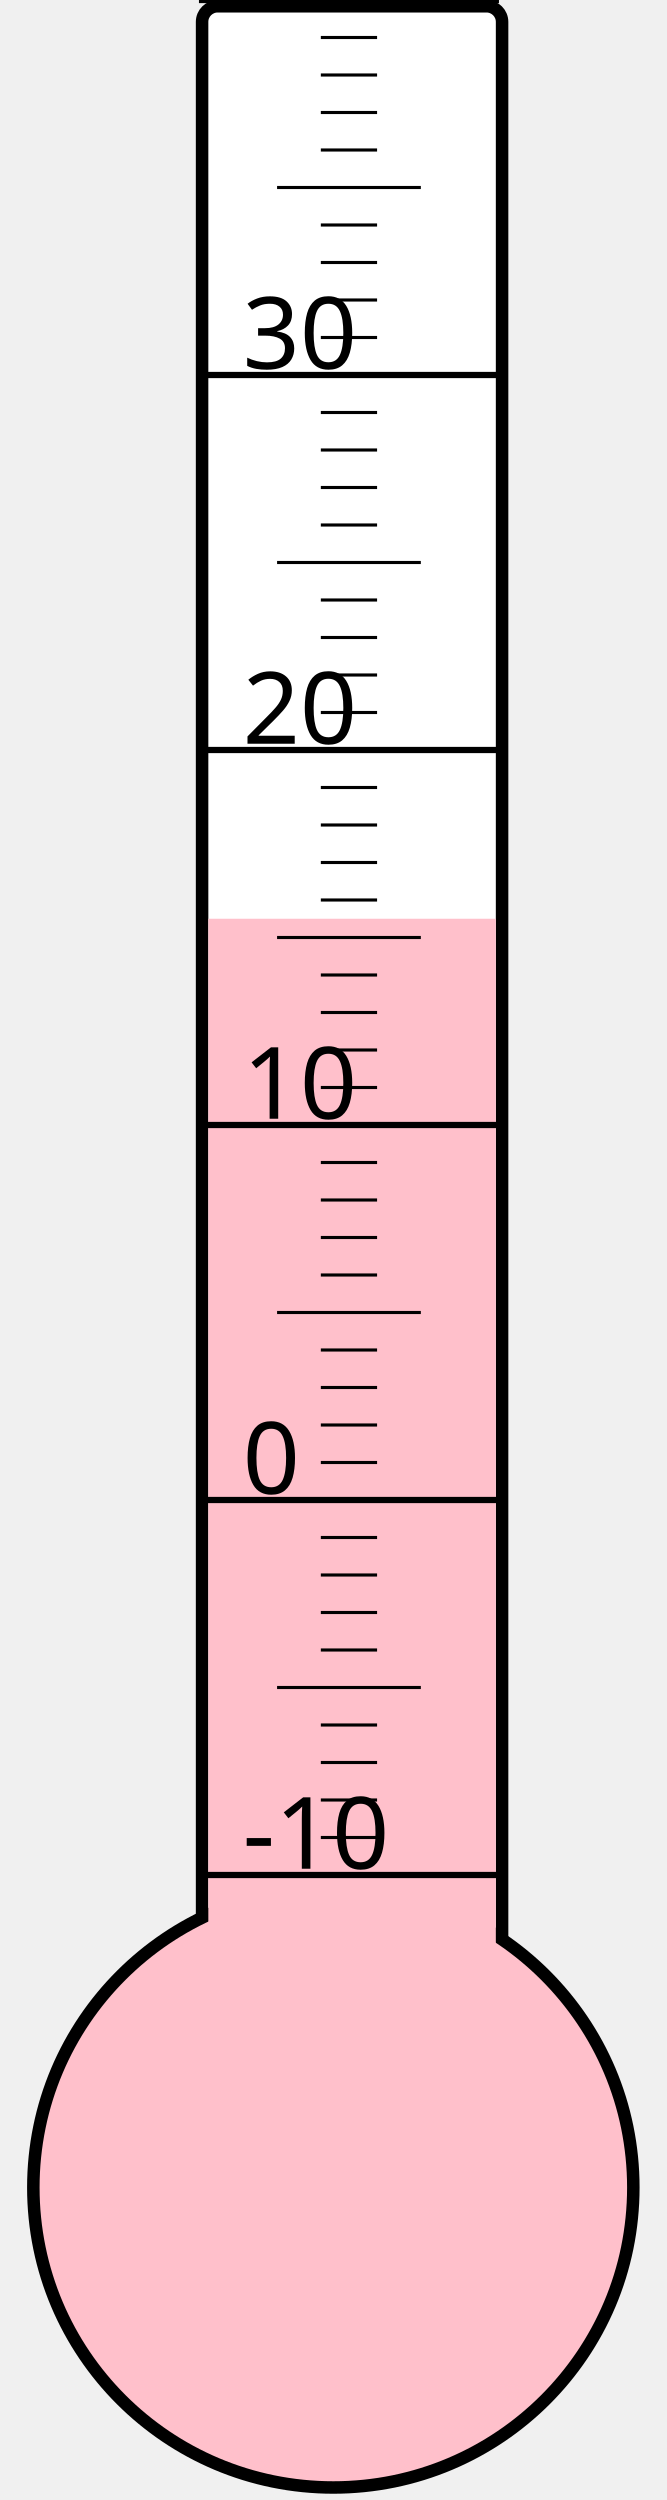
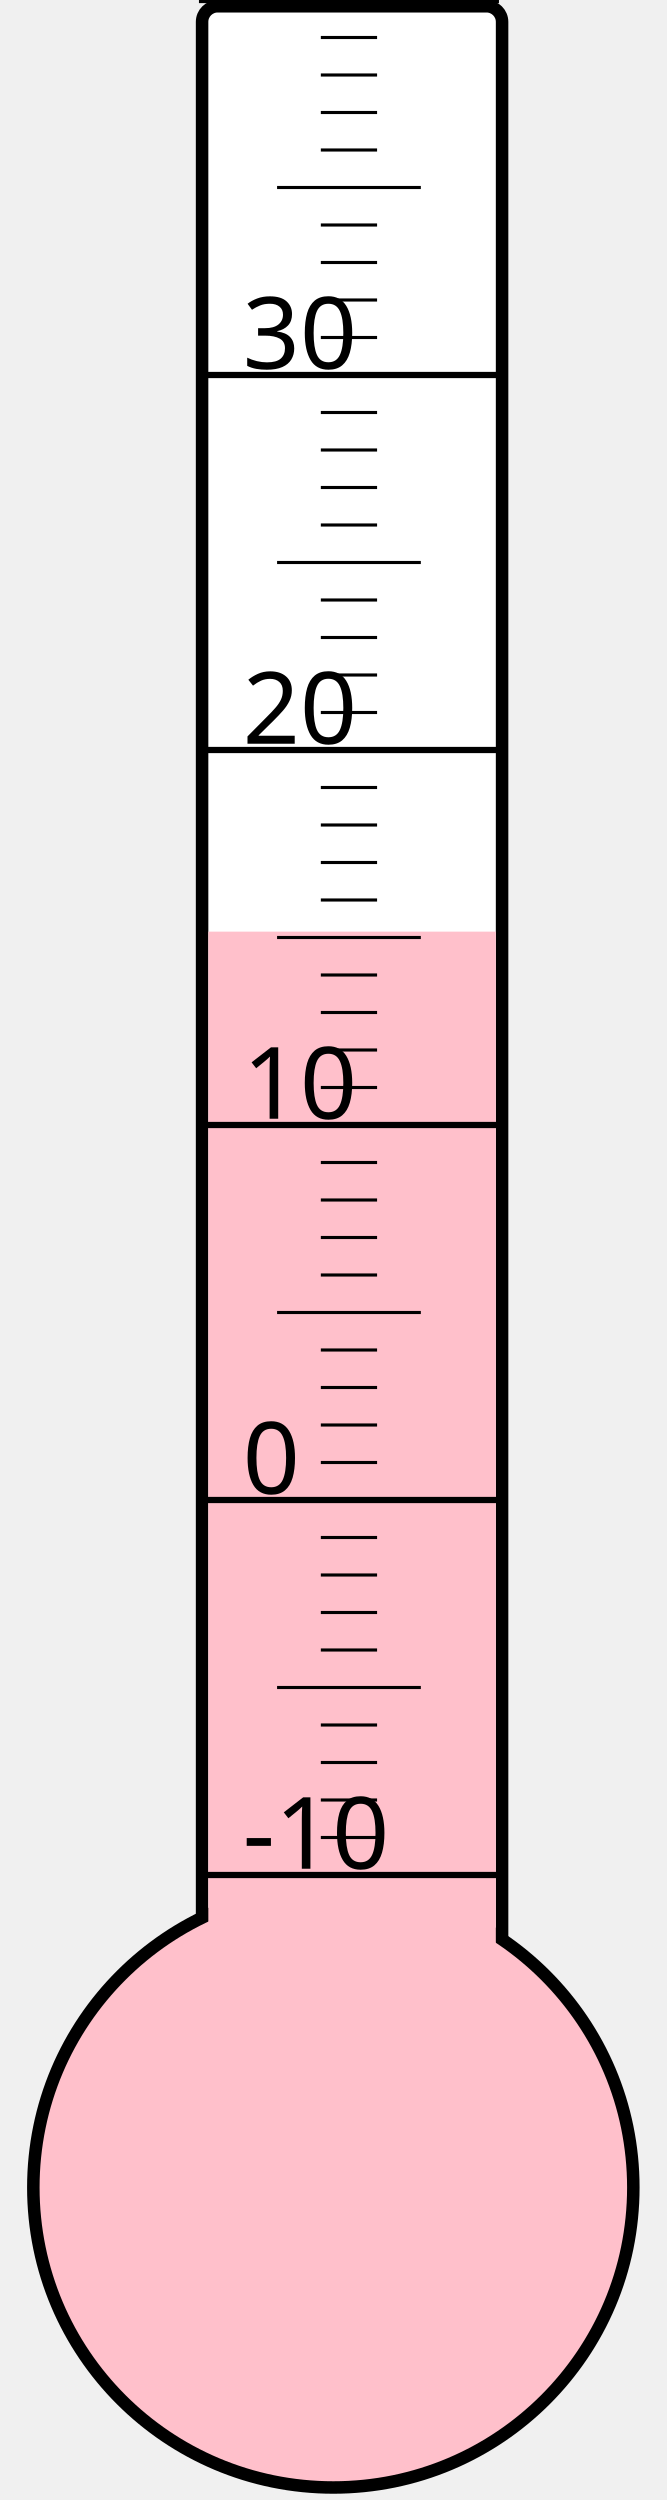
<svg xmlns="http://www.w3.org/2000/svg" width="40px" height="150px" viewBox="0 0 200 800">
  <rect width="200" height="800" x="0" y="0" style="fill: #ffffeb; fill-opacity: 0;" />
  <rect width="96" height="680" x="58" y="2" rx="5" ry="5" style="fill: white; fill-opacity: 1; stroke: black; stroke-width: 4;" />
  <circle cx="100" cy="700" r="96" style="fill: pink; stroke: black; stroke-width: 4;" />
-   <rect width="92" height="406.0" x="60" y="294.0" style="fill: pink; fill-opacity: 1; stroke-width: 0;" />
+   <rect width="92" height="401.875" x="60" y="298.125" style="fill: pink; fill-opacity: 1; stroke-width: 0;" />
  <text x="71" y="598" style="font-family: sans-serif; font-size: 24pt;">-10</text>
  <text x="71" y="478" style="font-family: sans-serif; font-size: 24pt;">0</text>
  <text x="71" y="358" style="font-family: sans-serif; font-size: 24pt;">10</text>
  <text x="71" y="238" style="font-family: sans-serif; font-size: 24pt;">20</text>
  <text x="71" y="118" style="font-family: sans-serif; font-size: 24pt;">30</text>
  <g style="stroke: black;">
    <line x1="57" y1="600" x2="153" y2="600" style="stroke-width: 2;" />
    <line x1="96" y1="588" x2="114" y2="588" style="stroke-width: 1;" />
    <line x1="96" y1="576" x2="114" y2="576" style="stroke-width: 1;" />
    <line x1="96" y1="564" x2="114" y2="564" style="stroke-width: 1;" />
    <line x1="96" y1="552" x2="114" y2="552" style="stroke-width: 1;" />
    <line x1="82" y1="540" x2="128" y2="540" style="stroke-width: 1;" />
    <line x1="96" y1="528" x2="114" y2="528" style="stroke-width: 1;" />
    <line x1="96" y1="516" x2="114" y2="516" style="stroke-width: 1;" />
    <line x1="96" y1="504" x2="114" y2="504" style="stroke-width: 1;" />
    <line x1="96" y1="492" x2="114" y2="492" style="stroke-width: 1;" />
    <line x1="57" y1="480" x2="153" y2="480" style="stroke-width: 2;" />
    <line x1="96" y1="468" x2="114" y2="468" style="stroke-width: 1;" />
    <line x1="96" y1="456" x2="114" y2="456" style="stroke-width: 1;" />
    <line x1="96" y1="444" x2="114" y2="444" style="stroke-width: 1;" />
    <line x1="96" y1="432" x2="114" y2="432" style="stroke-width: 1;" />
    <line x1="82" y1="420" x2="128" y2="420" style="stroke-width: 1;" />
    <line x1="96" y1="408" x2="114" y2="408" style="stroke-width: 1;" />
    <line x1="96" y1="396" x2="114" y2="396" style="stroke-width: 1;" />
    <line x1="96" y1="384" x2="114" y2="384" style="stroke-width: 1;" />
    <line x1="96" y1="372" x2="114" y2="372" style="stroke-width: 1;" />
    <line x1="57" y1="360" x2="153" y2="360" style="stroke-width: 2;" />
    <line x1="96" y1="348" x2="114" y2="348" style="stroke-width: 1;" />
    <line x1="96" y1="336" x2="114" y2="336" style="stroke-width: 1;" />
    <line x1="96" y1="324" x2="114" y2="324" style="stroke-width: 1;" />
    <line x1="96" y1="312" x2="114" y2="312" style="stroke-width: 1;" />
    <line x1="82" y1="300" x2="128" y2="300" style="stroke-width: 1;" />
    <line x1="96" y1="288" x2="114" y2="288" style="stroke-width: 1;" />
    <line x1="96" y1="276" x2="114" y2="276" style="stroke-width: 1;" />
    <line x1="96" y1="264" x2="114" y2="264" style="stroke-width: 1;" />
    <line x1="96" y1="252" x2="114" y2="252" style="stroke-width: 1;" />
    <line x1="57" y1="240" x2="153" y2="240" style="stroke-width: 2;" />
    <line x1="96" y1="228" x2="114" y2="228" style="stroke-width: 1;" />
    <line x1="96" y1="216" x2="114" y2="216" style="stroke-width: 1;" />
    <line x1="96" y1="204" x2="114" y2="204" style="stroke-width: 1;" />
    <line x1="96" y1="192" x2="114" y2="192" style="stroke-width: 1;" />
    <line x1="82" y1="180" x2="128" y2="180" style="stroke-width: 1;" />
    <line x1="96" y1="168" x2="114" y2="168" style="stroke-width: 1;" />
    <line x1="96" y1="156" x2="114" y2="156" style="stroke-width: 1;" />
    <line x1="96" y1="144" x2="114" y2="144" style="stroke-width: 1;" />
    <line x1="96" y1="132" x2="114" y2="132" style="stroke-width: 1;" />
    <line x1="57" y1="120" x2="153" y2="120" style="stroke-width: 2;" />
    <line x1="96" y1="108" x2="114" y2="108" style="stroke-width: 1;" />
    <line x1="96" y1="96" x2="114" y2="96" style="stroke-width: 1;" />
    <line x1="96" y1="84" x2="114" y2="84" style="stroke-width: 1;" />
    <line x1="96" y1="72" x2="114" y2="72" style="stroke-width: 1;" />
    <line x1="82" y1="60" x2="128" y2="60" style="stroke-width: 1;" />
    <line x1="96" y1="48" x2="114" y2="48" style="stroke-width: 1;" />
    <line x1="96" y1="36" x2="114" y2="36" style="stroke-width: 1;" />
    <line x1="96" y1="24" x2="114" y2="24" style="stroke-width: 1;" />
    <line x1="96" y1="12" x2="114" y2="12" style="stroke-width: 1;" />
    <line x1="57" y1="0" x2="153" y2="0" style="stroke-width: 2;" />
  </g>
</svg>
